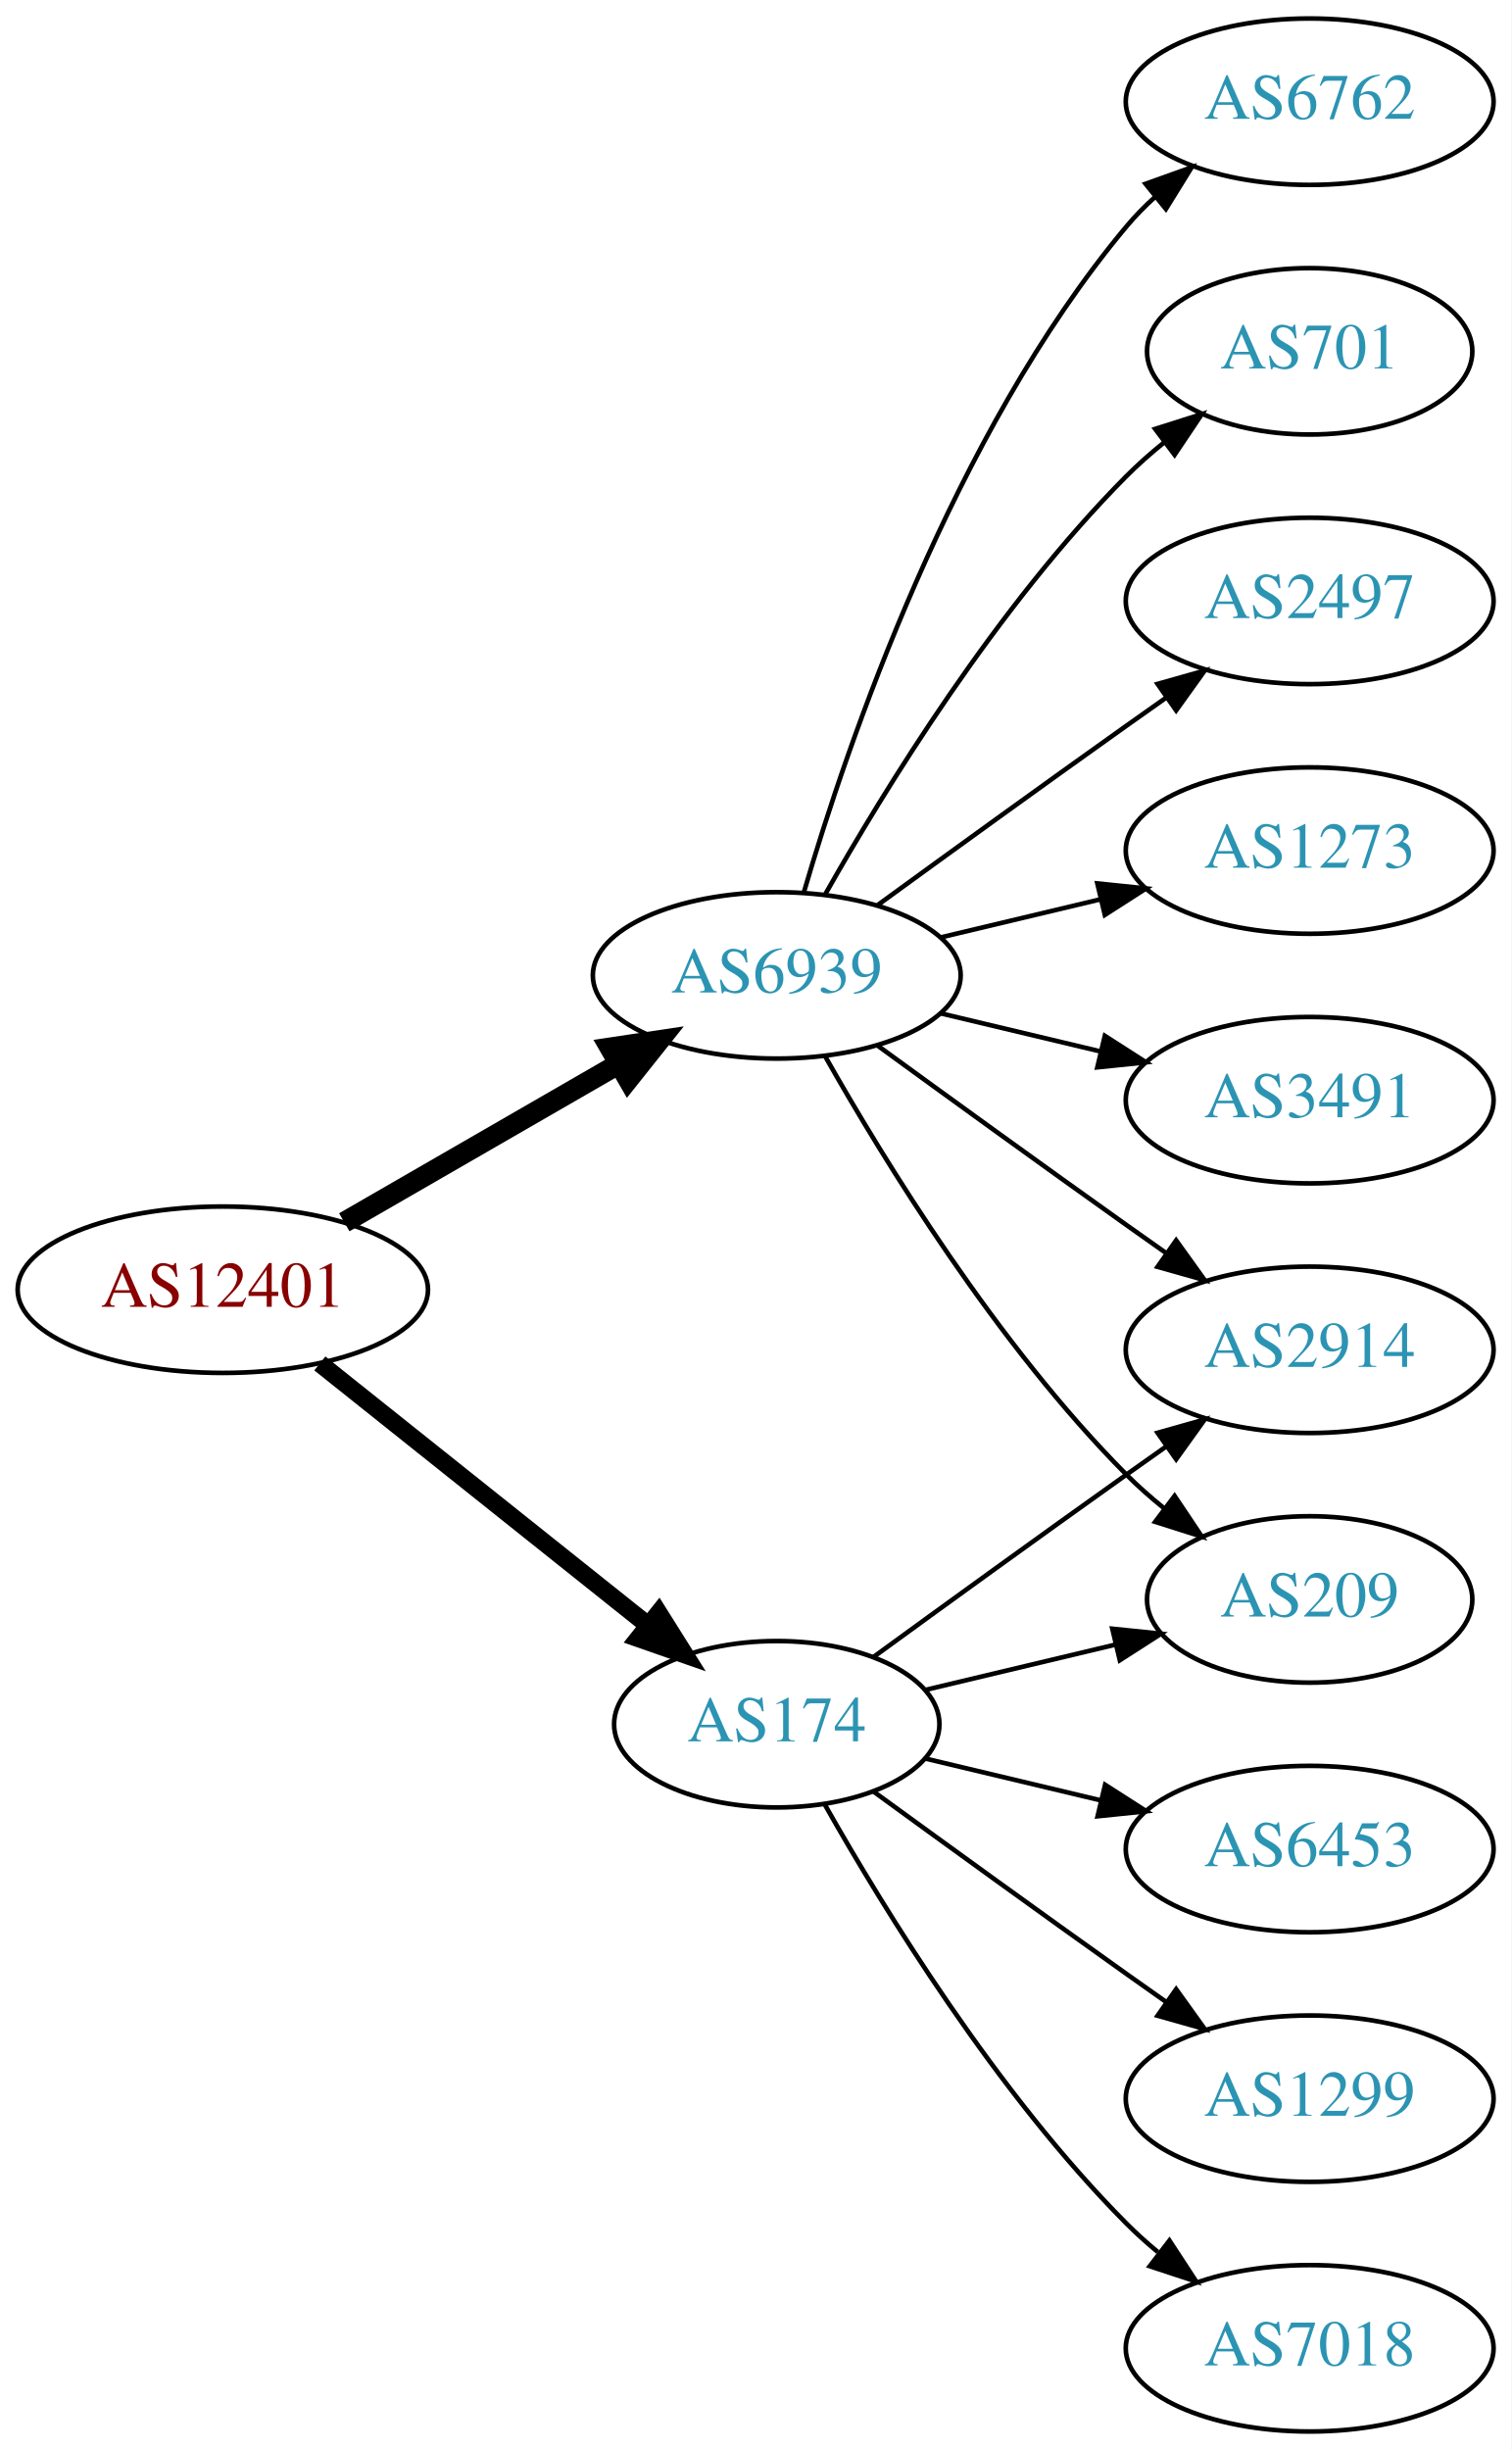
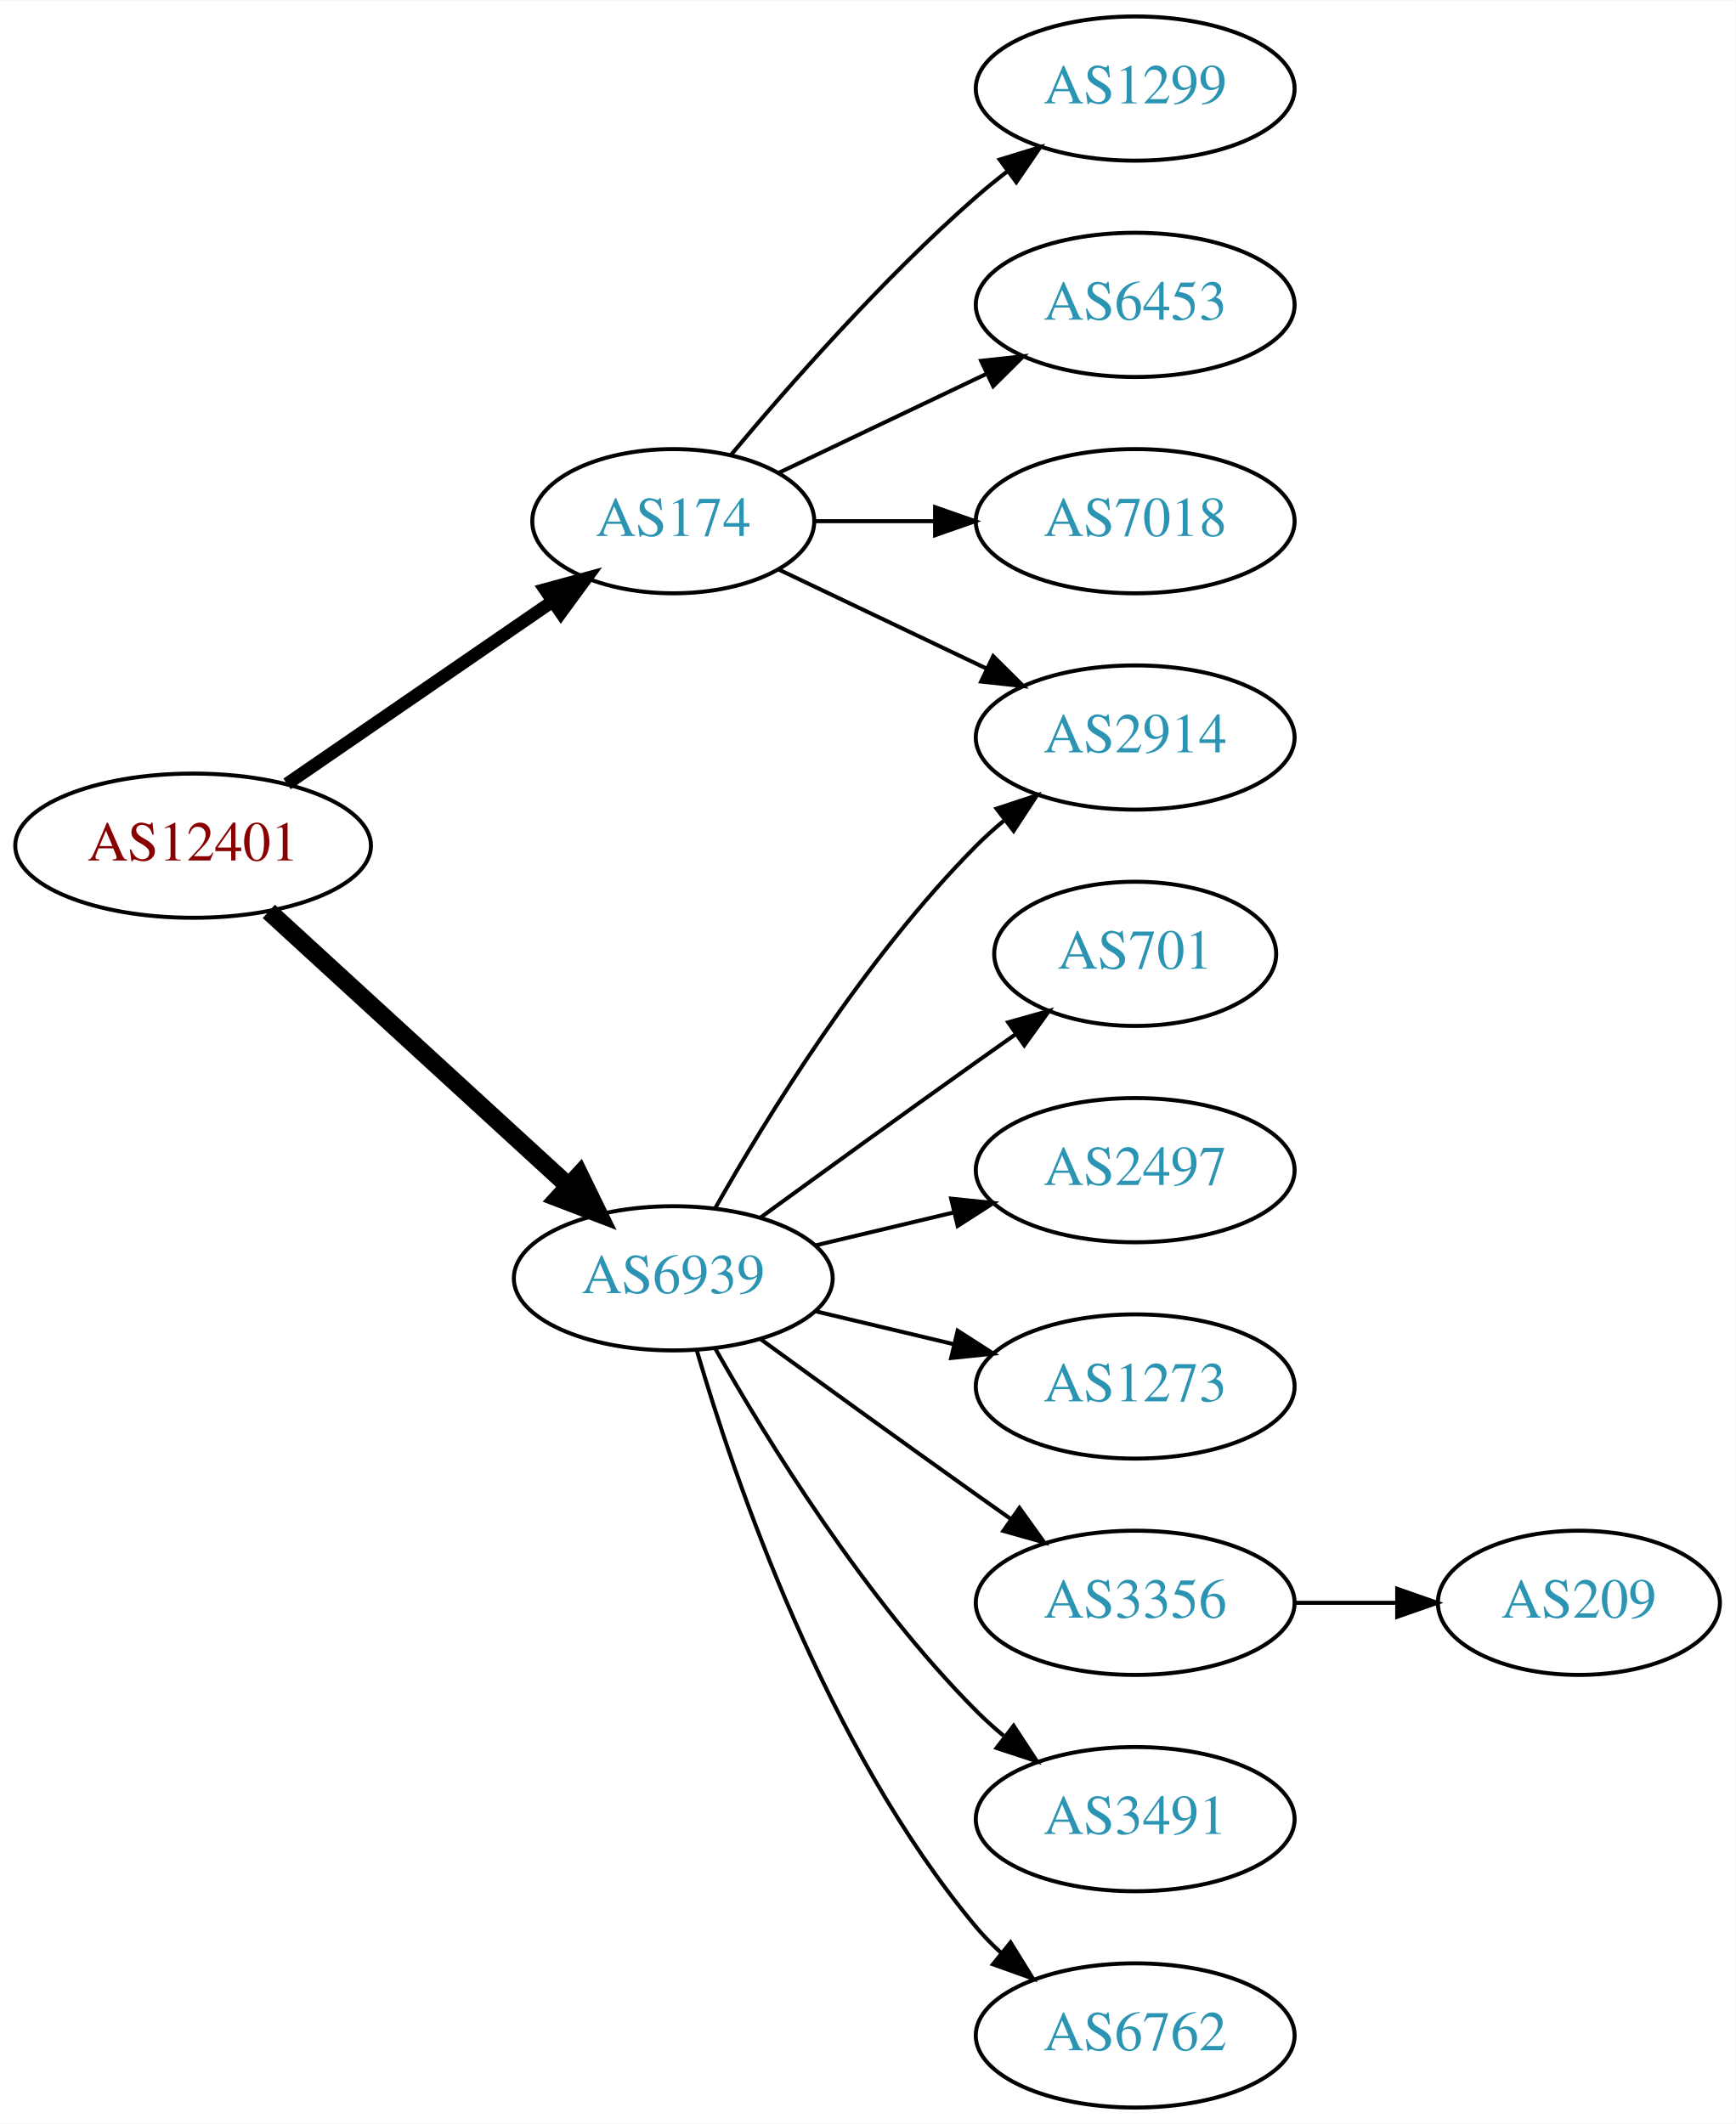
- <svg xmlns="http://www.w3.org/2000/svg" xmlns:xlink="http://www.w3.org/1999/xlink" width="327pt" height="530pt" viewBox="0.00 0.00 326.98 530.00">
+ <svg xmlns="http://www.w3.org/2000/svg" xmlns:xlink="http://www.w3.org/1999/xlink" width="433pt" height="530pt" viewBox="0.00 0.00 433.17 530.00">
  <g id="graph0" class="graph" transform="scale(1 1) rotate(0) translate(4 526)">
-     <polygon fill="white" stroke="none" points="-4,4 -4,-526 322.978,-526 322.978,4 -4,4" />
+     <polygon fill="white" stroke="none" points="-4,4 -4,-526 429.172,-526 429.172,4 -4,4" />
    <g id="node1" class="node">
      <g id="a_node1">
        <a xlink:href="/asn/12401" xlink:title="AS12401 ~ internic Datenkommunikations GmbH. [AT]">
-           <ellipse fill="#ffffff" stroke="black" cx="44.196" cy="-247" rx="44.393" ry="18" />
-           <text text-anchor="middle" x="44.196" y="-243.3" font-family="Times,serif" font-size="14.00" fill="#880000">AS12401</text>
+           <ellipse fill="#ffffff" stroke="black" cx="44.196" cy="-315" rx="44.393" ry="18" />
+           <text text-anchor="middle" x="44.196" y="-311.3" font-family="Times,serif" font-size="14.00" fill="#880000">AS12401</text>
        </a>
      </g>
    </g>
    <g id="node2" class="node">
      <g id="a_node2">
        <a xlink:href="/asn/174" xlink:title="AS174 ~ Cogent Communications [US]">
-           <ellipse fill="#ffffff" stroke="black" cx="164.039" cy="-153" rx="35.194" ry="18" />
-           <text text-anchor="middle" x="164.039" y="-149.3" font-family="Times,serif" font-size="14.00" fill="#2c94b3">AS174</text>
+           <ellipse fill="#ffffff" stroke="black" cx="164.039" cy="-396" rx="35.194" ry="18" />
+           <text text-anchor="middle" x="164.039" y="-392.3" font-family="Times,serif" font-size="14.00" fill="#2c94b3">AS174</text>
        </a>
      </g>
    </g>
    <g id="edge1" class="edge">
-       <path fill="none" stroke="black" stroke-width="3.857" d="M65.186,-231.054C84.751,-215.448 114.68,-191.574 136.287,-174.339" />
-       <polygon fill="black" stroke="black" stroke-width="3.857" points="138.487,-177.062 144.122,-168.09 134.121,-171.589 138.487,-177.062" />
+       <path fill="none" stroke="black" stroke-width="3.214" d="M67.639,-330.426C86.454,-343.359 113.45,-361.915 133.927,-375.99" />
+       <polygon fill="black" stroke="black" stroke-width="3.214" points="132.036,-378.937 142.26,-381.718 136.002,-373.169 132.036,-378.937" />
    </g>
    <g id="node3" class="node">
      <g id="a_node3">
        <a xlink:href="/asn/6939" xlink:title="AS6939 ~ Hurricane Electric LLC [US]">
-           <ellipse fill="#ffffff" stroke="black" cx="164.039" cy="-315" rx="39.794" ry="18" />
-           <text text-anchor="middle" x="164.039" y="-311.3" font-family="Times,serif" font-size="14.00" fill="#2c94b3">AS6939</text>
+           <ellipse fill="#ffffff" stroke="black" cx="164.039" cy="-207" rx="39.794" ry="18" />
+           <text text-anchor="middle" x="164.039" y="-203.3" font-family="Times,serif" font-size="14.00" fill="#2c94b3">AS6939</text>
        </a>
      </g>
    </g>
    <g id="edge2" class="edge">
-       <path fill="none" stroke="black" stroke-width="4.5" d="M70.476,-261.588C87.796,-271.582 110.947,-284.941 129.763,-295.799" />
-       <polygon fill="black" stroke="black" stroke-width="4.5" points="127.978,-299.314 138.607,-300.902 131.914,-292.493 127.978,-299.314" />
+       <path fill="none" stroke="black" stroke-width="4.5" d="M63.094,-298.597C83.022,-280.333 115.38,-250.678 137.857,-230.079" />
+       <polygon fill="black" stroke="black" stroke-width="4.5" points="140.647,-232.863 145.359,-223.203 135.326,-227.057 140.647,-232.863" />
    </g>
    <g id="node4" class="node">
      <g id="a_node4">
-         <a xlink:href="/asn/2914" xlink:title="AS2914 ~ NTT America, Inc. [US]">
-           <ellipse fill="#ffffff" stroke="black" cx="279.332" cy="-234" rx="39.794" ry="18" />
-           <text text-anchor="middle" x="279.332" y="-230.3" font-family="Times,serif" font-size="14.00" fill="#2c94b3">AS2914</text>
+         <a xlink:href="/asn/1299" xlink:title="AS1299 ~ Telia Carrier [EU]">
+           <ellipse fill="#ffffff" stroke="black" cx="279.332" cy="-504" rx="39.794" ry="18" />
+           <text text-anchor="middle" x="279.332" y="-500.3" font-family="Times,serif" font-size="14.00" fill="#2c94b3">AS1299</text>
        </a>
      </g>
    </g>
    <g id="edge3" class="edge">
-       <path fill="none" stroke="black" d="M184.935,-167.529C199.936,-178.45 221.043,-193.747 239.685,-207 242.506,-209.005 245.449,-211.085 248.397,-213.159" />
-       <polygon fill="black" stroke="black" points="246.424,-216.05 256.621,-218.926 250.443,-210.319 246.424,-216.05" />
+       <path fill="none" stroke="black" d="M178.404,-412.499C192.659,-429.596 216.354,-456.619 239.685,-477 242.151,-479.154 244.789,-481.294 247.487,-483.372" />
+       <polygon fill="black" stroke="black" points="245.512,-486.264 255.641,-489.37 249.66,-480.625 245.512,-486.264" />
    </g>
    <g id="node5" class="node">
      <g id="a_node5">
-         <a xlink:href="/asn/209" xlink:title="AS209 ~ CenturyLink Communications, LLC [US]">
-           <ellipse fill="#ffffff" stroke="black" cx="279.332" cy="-180" rx="35.194" ry="18" />
-           <text text-anchor="middle" x="279.332" y="-176.3" font-family="Times,serif" font-size="14.00" fill="#2c94b3">AS209</text>
+         <a xlink:href="/asn/6453" xlink:title="AS6453 ~ TATA COMMUNICATIONS (AMERICA) INC [US]">
+           <ellipse fill="#ffffff" stroke="black" cx="279.332" cy="-450" rx="39.794" ry="18" />
+           <text text-anchor="middle" x="279.332" y="-446.3" font-family="Times,serif" font-size="14.00" fill="#2c94b3">AS6453</text>
        </a>
      </g>
    </g>
    <g id="edge4" class="edge">
-       <path fill="none" stroke="black" d="M196.296,-160.449C208.927,-163.459 223.681,-166.976 237.167,-170.19" />
-       <polygon fill="black" stroke="black" points="236.637,-173.661 247.176,-172.575 238.26,-166.852 236.637,-173.661" />
+       <path fill="none" stroke="black" d="M190.464,-408.119C205.766,-415.413 225.49,-424.814 242.372,-432.86" />
+       <polygon fill="black" stroke="black" points="240.879,-436.026 251.412,-437.169 243.891,-429.707 240.879,-436.026" />
    </g>
    <g id="node6" class="node">
      <g id="a_node6">
-         <a xlink:href="/asn/6453" xlink:title="AS6453 ~ TATA COMMUNICATIONS (AMERICA) INC [US]">
-           <ellipse fill="#ffffff" stroke="black" cx="279.332" cy="-126" rx="39.794" ry="18" />
-           <text text-anchor="middle" x="279.332" y="-122.3" font-family="Times,serif" font-size="14.00" fill="#2c94b3">AS6453</text>
+         <a xlink:href="/asn/2914" xlink:title="AS2914 ~ NTT America, Inc. [US]">
+           <ellipse fill="#ffffff" stroke="black" cx="279.332" cy="-342" rx="39.794" ry="18" />
+           <text text-anchor="middle" x="279.332" y="-338.3" font-family="Times,serif" font-size="14.00" fill="#2c94b3">AS2914</text>
        </a>
      </g>
    </g>
    <g id="edge5" class="edge">
-       <path fill="none" stroke="black" d="M196.296,-145.551C207.976,-142.767 221.472,-139.551 234.101,-136.541" />
-       <polygon fill="black" stroke="black" points="235.077,-139.907 243.993,-134.184 233.454,-133.097 235.077,-139.907" />
+       <path fill="none" stroke="black" d="M190.464,-383.881C205.766,-376.587 225.49,-367.186 242.372,-359.14" />
+       <polygon fill="black" stroke="black" points="243.891,-362.293 251.412,-354.831 240.879,-355.974 243.891,-362.293" />
    </g>
    <g id="node7" class="node">
      <g id="a_node7">
-         <a xlink:href="/asn/1299" xlink:title="AS1299 ~ Telia Carrier [EU]">
-           <ellipse fill="#ffffff" stroke="black" cx="279.332" cy="-72" rx="39.794" ry="18" />
-           <text text-anchor="middle" x="279.332" y="-68.3" font-family="Times,serif" font-size="14.00" fill="#2c94b3">AS1299</text>
+         <a xlink:href="/asn/7018" xlink:title="AS7018 ~ AT&amp;T Services, Inc. [US]">
+           <ellipse fill="#ffffff" stroke="black" cx="279.332" cy="-396" rx="39.794" ry="18" />
+           <text text-anchor="middle" x="279.332" y="-392.3" font-family="Times,serif" font-size="14.00" fill="#2c94b3">AS7018</text>
        </a>
      </g>
    </g>
    <g id="edge6" class="edge">
-       <path fill="none" stroke="black" d="M184.935,-138.471C199.936,-127.55 221.043,-112.253 239.685,-99 242.506,-96.995 245.449,-94.915 248.397,-92.841" />
-       <polygon fill="black" stroke="black" points="250.443,-95.681 256.621,-87.074 246.424,-89.95 250.443,-95.681" />
+       <path fill="none" stroke="black" d="M199.338,-396C208.715,-396 219.065,-396 229.1,-396" />
+       <polygon fill="black" stroke="black" points="229.388,-399.5 239.388,-396 229.388,-392.5 229.388,-399.5" />
+     </g>
+     <g id="edge8" class="edge">
+       <path fill="none" stroke="black" d="M174.498,-224.49C187.28,-247.096 211.712,-286.886 239.685,-315 241.796,-317.121 244.092,-319.188 246.477,-321.171" />
+       <polygon fill="black" stroke="black" points="244.73,-324.242 254.793,-327.556 248.993,-318.69 244.73,-324.242" />
    </g>
    <g id="node8" class="node">
      <g id="a_node8">
-         <a xlink:href="/asn/7018" xlink:title="AS7018 ~ AT&amp;T Services, Inc. [US]">
-           <ellipse fill="#ffffff" stroke="black" cx="279.332" cy="-18" rx="39.794" ry="18" />
-           <text text-anchor="middle" x="279.332" y="-14.3" font-family="Times,serif" font-size="14.00" fill="#2c94b3">AS7018</text>
+         <a xlink:href="/asn/701" xlink:title="AS701 ~ UUNET [US]">
+           <ellipse fill="#ffffff" stroke="black" cx="279.332" cy="-288" rx="35.194" ry="18" />
+           <text text-anchor="middle" x="279.332" y="-284.3" font-family="Times,serif" font-size="14.00" fill="#2c94b3">AS701</text>
        </a>
      </g>
    </g>
    <g id="edge7" class="edge">
-       <path fill="none" stroke="black" d="M174.498,-135.51C187.28,-112.904 211.712,-73.114 239.685,-45 241.796,-42.879 244.092,-40.812 246.477,-38.829" />
-       <polygon fill="black" stroke="black" points="248.993,-41.31 254.793,-32.444 244.73,-35.758 248.993,-41.31" />
-     </g>
-     <g id="edge8" class="edge">
-       <path fill="none" stroke="black" d="M185.887,-299.778C200.821,-288.909 221.435,-273.975 239.685,-261 242.506,-258.995 245.449,-256.915 248.397,-254.841" />
-       <polygon fill="black" stroke="black" points="250.443,-257.681 256.621,-249.074 246.424,-251.95 250.443,-257.681" />
-     </g>
-     <g id="edge9" class="edge">
-       <path fill="none" stroke="black" d="M174.498,-297.51C187.28,-274.904 211.712,-235.114 239.685,-207 242.185,-204.487 244.946,-202.051 247.807,-199.739" />
-       <polygon fill="black" stroke="black" points="250.108,-202.389 256.004,-193.587 245.905,-196.79 250.108,-202.389" />
+       <path fill="none" stroke="black" d="M185.887,-222.222C200.821,-233.091 221.435,-248.025 239.685,-261 242.895,-263.282 246.264,-265.661 249.619,-268.018" />
+       <polygon fill="black" stroke="black" points="247.631,-270.899 257.83,-273.77 251.647,-265.166 247.631,-270.899" />
    </g>
    <g id="node9" class="node">
      <g id="a_node9">
-         <a xlink:href="/asn/6762" xlink:title="AS6762 ~ TELECOM ITALIA SPARKLE S.p.A. [IT]">
-           <ellipse fill="#ffffff" stroke="black" cx="279.332" cy="-504" rx="39.794" ry="18" />
-           <text text-anchor="middle" x="279.332" y="-500.3" font-family="Times,serif" font-size="14.00" fill="#2c94b3">AS6762</text>
+         <a xlink:href="/asn/2497" xlink:title="AS2497 ~ Internet Initiative Japan Inc. [JP]">
+           <ellipse fill="#ffffff" stroke="black" cx="279.332" cy="-234" rx="39.794" ry="18" />
+           <text text-anchor="middle" x="279.332" y="-230.3" font-family="Times,serif" font-size="14.00" fill="#2c94b3">AS2497</text>
+         </a>
+       </g>
+     </g>
+     <g id="edge9" class="edge">
+       <path fill="none" stroke="black" d="M199.646,-215.248C210.517,-217.838 222.671,-220.735 234.114,-223.462" />
+       <polygon fill="black" stroke="black" points="233.397,-226.889 243.936,-225.803 235.02,-220.08 233.397,-226.889" />
+     </g>
+     <g id="node10" class="node">
+       <g id="a_node10">
+         <a xlink:href="/asn/1273" xlink:title="AS1273 ~ Vodafone Group PLC [EU]">
+           <ellipse fill="#ffffff" stroke="black" cx="279.332" cy="-180" rx="39.794" ry="18" />
+           <text text-anchor="middle" x="279.332" y="-176.3" font-family="Times,serif" font-size="14.00" fill="#2c94b3">AS1273</text>
        </a>
      </g>
    </g>
    <g id="edge10" class="edge">
-       <path fill="none" stroke="black" d="M169.913,-333.002C179.227,-364.844 202.043,-431.981 239.685,-477 241.555,-479.237 243.654,-481.374 245.88,-483.396" />
-       <polygon fill="black" stroke="black" points="243.823,-486.234 253.799,-489.804 248.227,-480.793 243.823,-486.234" />
+       <path fill="none" stroke="black" d="M199.646,-198.752C210.517,-196.162 222.671,-193.265 234.114,-190.538" />
+       <polygon fill="black" stroke="black" points="235.02,-193.92 243.936,-188.197 233.397,-187.111 235.02,-193.92" />
    </g>
-     <g id="node10" class="node">
-       <g id="a_node10">
-         <a xlink:href="/asn/701" xlink:title="AS701 ~ UUNET [US]">
-           <ellipse fill="#ffffff" stroke="black" cx="279.332" cy="-450" rx="35.194" ry="18" />
-           <text text-anchor="middle" x="279.332" y="-446.3" font-family="Times,serif" font-size="14.00" fill="#2c94b3">AS701</text>
+     <g id="node11" class="node">
+       <g id="a_node11">
+         <a xlink:href="/asn/3356" xlink:title="AS3356 ~ Level 3 Parent, LLC [US]">
+           <ellipse fill="#ffffff" stroke="black" cx="279.332" cy="-126" rx="39.794" ry="18" />
+           <text text-anchor="middle" x="279.332" y="-122.3" font-family="Times,serif" font-size="14.00" fill="#2c94b3">AS3356</text>
        </a>
      </g>
    </g>
    <g id="edge11" class="edge">
-       <path fill="none" stroke="black" d="M174.498,-332.49C187.28,-355.096 211.712,-394.886 239.685,-423 242.185,-425.513 244.946,-427.949 247.807,-430.261" />
-       <polygon fill="black" stroke="black" points="245.905,-433.21 256.004,-436.413 250.108,-427.611 245.905,-433.21" />
+       <path fill="none" stroke="black" d="M185.887,-191.778C200.821,-180.909 221.435,-165.975 239.685,-153 242.506,-150.995 245.449,-148.915 248.397,-146.841" />
+       <polygon fill="black" stroke="black" points="250.443,-149.681 256.621,-141.074 246.424,-143.95 250.443,-149.681" />
    </g>
-     <g id="node11" class="node">
-       <g id="a_node11">
-         <a xlink:href="/asn/2497" xlink:title="AS2497 ~ Internet Initiative Japan Inc. [JP]">
-           <ellipse fill="#ffffff" stroke="black" cx="279.332" cy="-396" rx="39.794" ry="18" />
-           <text text-anchor="middle" x="279.332" y="-392.3" font-family="Times,serif" font-size="14.00" fill="#2c94b3">AS2497</text>
+     <g id="node12" class="node">
+       <g id="a_node12">
+         <a xlink:href="/asn/3491" xlink:title="AS3491 ~ PCCW Global, Inc. [US]">
+           <ellipse fill="#ffffff" stroke="black" cx="279.332" cy="-72" rx="39.794" ry="18" />
+           <text text-anchor="middle" x="279.332" y="-68.3" font-family="Times,serif" font-size="14.00" fill="#2c94b3">AS3491</text>
        </a>
      </g>
    </g>
    <g id="edge12" class="edge">
-       <path fill="none" stroke="black" d="M185.887,-330.222C200.821,-341.091 221.435,-356.025 239.685,-369 242.506,-371.005 245.449,-373.085 248.397,-375.159" />
-       <polygon fill="black" stroke="black" points="246.424,-378.05 256.621,-380.926 250.443,-372.319 246.424,-378.05" />
+       <path fill="none" stroke="black" d="M174.498,-189.51C187.28,-166.904 211.712,-127.114 239.685,-99 241.796,-96.879 244.092,-94.812 246.477,-92.829" />
+       <polygon fill="black" stroke="black" points="248.993,-95.31 254.793,-86.444 244.73,-89.758 248.993,-95.31" />
    </g>
-     <g id="node12" class="node">
-       <g id="a_node12">
-         <a xlink:href="/asn/1273" xlink:title="AS1273 ~ Vodafone Group PLC [EU]">
-           <ellipse fill="#ffffff" stroke="black" cx="279.332" cy="-342" rx="39.794" ry="18" />
-           <text text-anchor="middle" x="279.332" y="-338.3" font-family="Times,serif" font-size="14.00" fill="#2c94b3">AS1273</text>
+     <g id="node13" class="node">
+       <g id="a_node13">
+         <a xlink:href="/asn/6762" xlink:title="AS6762 ~ TELECOM ITALIA SPARKLE S.p.A. [IT]">
+           <ellipse fill="#ffffff" stroke="black" cx="279.332" cy="-18" rx="39.794" ry="18" />
+           <text text-anchor="middle" x="279.332" y="-14.3" font-family="Times,serif" font-size="14.00" fill="#2c94b3">AS6762</text>
        </a>
      </g>
    </g>
    <g id="edge13" class="edge">
-       <path fill="none" stroke="black" d="M199.646,-323.248C210.517,-325.838 222.671,-328.735 234.114,-331.462" />
-       <polygon fill="black" stroke="black" points="233.397,-334.889 243.936,-333.803 235.02,-328.08 233.397,-334.889" />
+       <path fill="none" stroke="black" d="M169.913,-188.998C179.227,-157.156 202.043,-90.019 239.685,-45 241.555,-42.763 243.654,-40.626 245.88,-38.604" />
+       <polygon fill="black" stroke="black" points="248.227,-41.208 253.799,-32.196 243.823,-35.766 248.227,-41.208" />
    </g>
-     <g id="node13" class="node">
-       <g id="a_node13">
-         <a xlink:href="/asn/3491" xlink:title="AS3491 ~ PCCW Global, Inc. [US]">
-           <ellipse fill="#ffffff" stroke="black" cx="279.332" cy="-288" rx="39.794" ry="18" />
-           <text text-anchor="middle" x="279.332" y="-284.3" font-family="Times,serif" font-size="14.00" fill="#2c94b3">AS3491</text>
+     <g id="node14" class="node">
+       <g id="a_node14">
+         <a xlink:href="/asn/209" xlink:title="AS209 ~ CenturyLink Communications, LLC [US]">
+           <ellipse fill="#ffffff" stroke="black" cx="390.075" cy="-126" rx="35.194" ry="18" />
+           <text text-anchor="middle" x="390.075" y="-122.3" font-family="Times,serif" font-size="14.00" fill="#2c94b3">AS209</text>
        </a>
      </g>
    </g>
    <g id="edge14" class="edge">
-       <path fill="none" stroke="black" d="M199.646,-306.752C210.517,-304.162 222.671,-301.265 234.114,-298.538" />
-       <polygon fill="black" stroke="black" points="235.02,-301.92 243.936,-296.197 233.397,-295.111 235.02,-301.92" />
+       <path fill="none" stroke="black" d="M319.283,-126C327.515,-126 336.262,-126 344.678,-126" />
+       <polygon fill="black" stroke="black" points="344.723,-129.5 354.723,-126 344.723,-122.5 344.723,-129.5" />
    </g>
  </g>
</svg>
